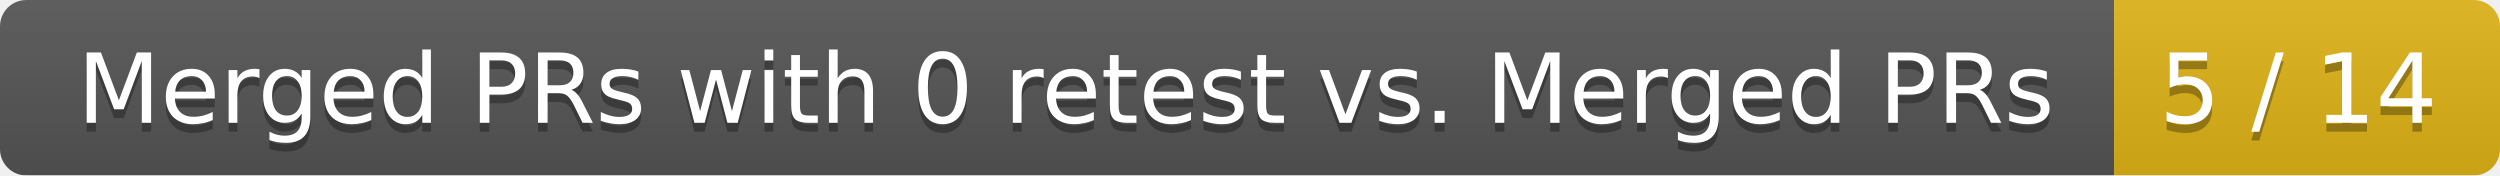
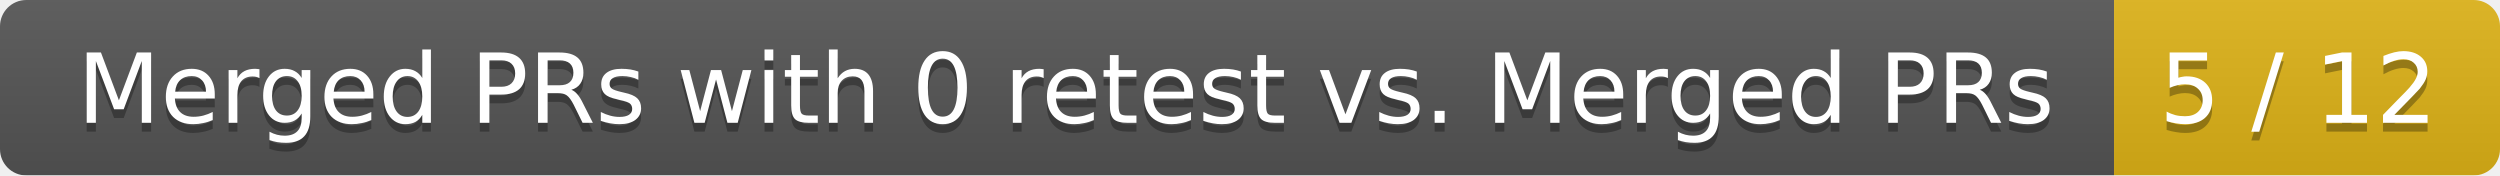
<svg xmlns="http://www.w3.org/2000/svg" width="285" height="20">
  <linearGradient id="smooth" x2="0" y2="100%">
    <stop offset="0" stop-color="#bbb" stop-opacity=".1" />
    <stop offset="1" stop-opacity=".1" />
  </linearGradient>
  <mask id="round">
    <rect width="285" height="20" rx="3" fill="#fff" />
  </mask>
  <g mask="url(#round)">
    <rect width="241" height="20" fill="#555" />
    <rect x="241" width="44" height="20" fill="#dfb317" />
    <rect width="285" height="20" fill="url(#smooth)" />
  </g>
  <g fill="#fff" text-anchor="middle" font-family="DejaVu Sans,Verdana,Geneva,sans-serif" font-size="11">
    <text x="121.5" y="15" fill="#010101" fill-opacity=".3">Merged PRs with 0 retest vs. Merged PRs</text>
    <text x="121.5" y="14">Merged PRs with 0 retest vs. Merged PRs</text>
-     <text x="262" y="15" fill="#010101" fill-opacity=".3">5 / 14</text>
-     <text x="262" y="14">5 / 14</text>
+     <text x="262" y="15" fill="#010101" fill-opacity=".3">5 / 12</text>
+     <text x="262" y="14">5 / 12</text>
  </g>
</svg>
